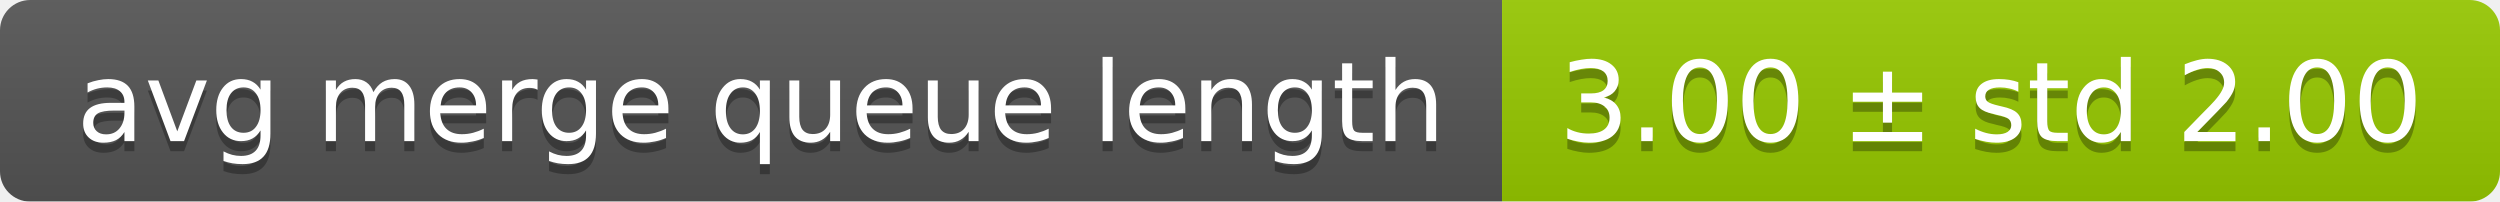
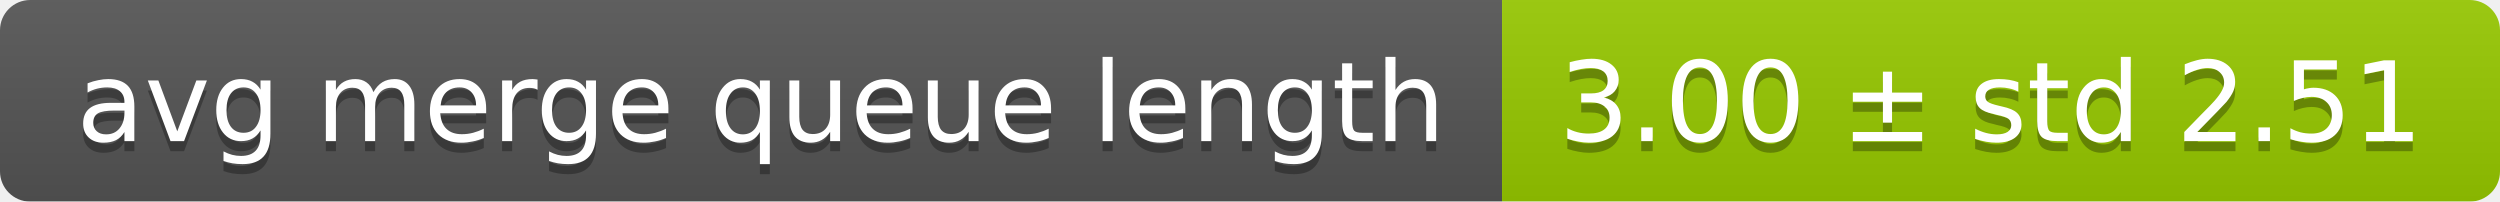
<svg xmlns="http://www.w3.org/2000/svg" width="248" height="20">
  <linearGradient id="smooth" x2="0" y2="100%">
    <stop offset="0" stop-color="#bbb" stop-opacity=".1" />
    <stop offset="1" stop-opacity=".1" />
  </linearGradient>
  <mask id="round">
    <rect width="248" height="20" rx="3" fill="#fff" />
  </mask>
  <g mask="url(#round)">
    <rect width="149" height="20" fill="#555" />
    <rect x="149" width="99" height="20" fill="#97ca00" />
    <rect width="248" height="20" fill="url(#smooth)" />
  </g>
  <g fill="#fff" text-anchor="middle" font-family="DejaVu Sans,Verdana,Geneva,sans-serif" font-size="11">
    <text x="75.5" y="15" fill="#010101" fill-opacity=".3">avg merge queue length</text>
    <text x="75.5" y="14">avg merge queue length</text>
-     <text x="197.5" y="15" fill="#010101" fill-opacity=".3">3.00 ± std 2.00</text>
-     <text x="197.5" y="14">3.00 ± std 2.00</text>
+     <text x="197.5" y="15" fill="#010101" fill-opacity=".3">3.00 ± std 2.51</text>
+     <text x="197.5" y="14">3.00 ± std 2.51</text>
  </g>
</svg>
